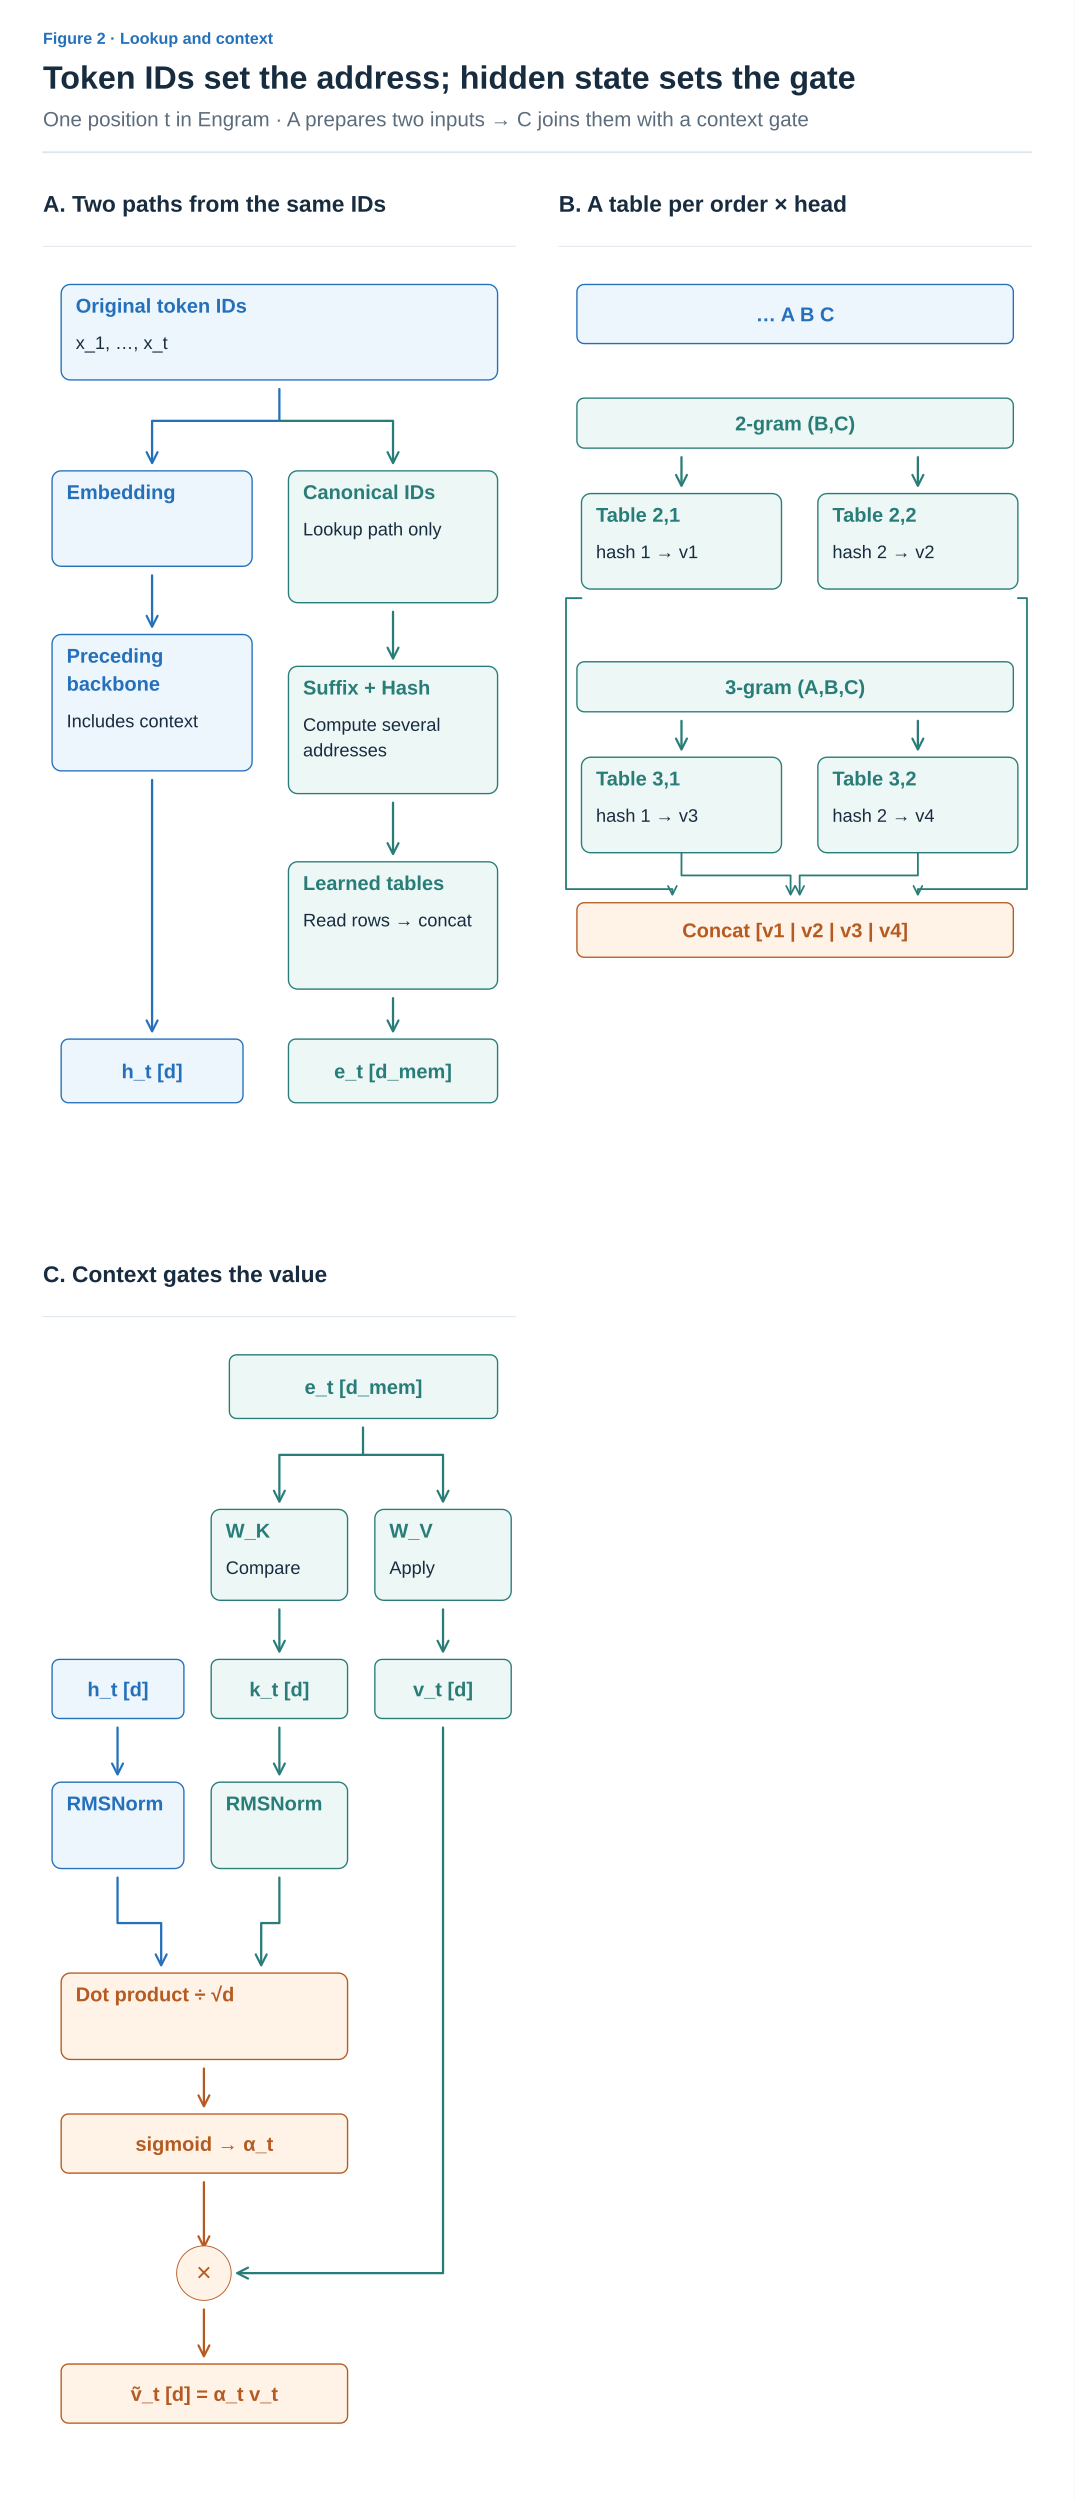
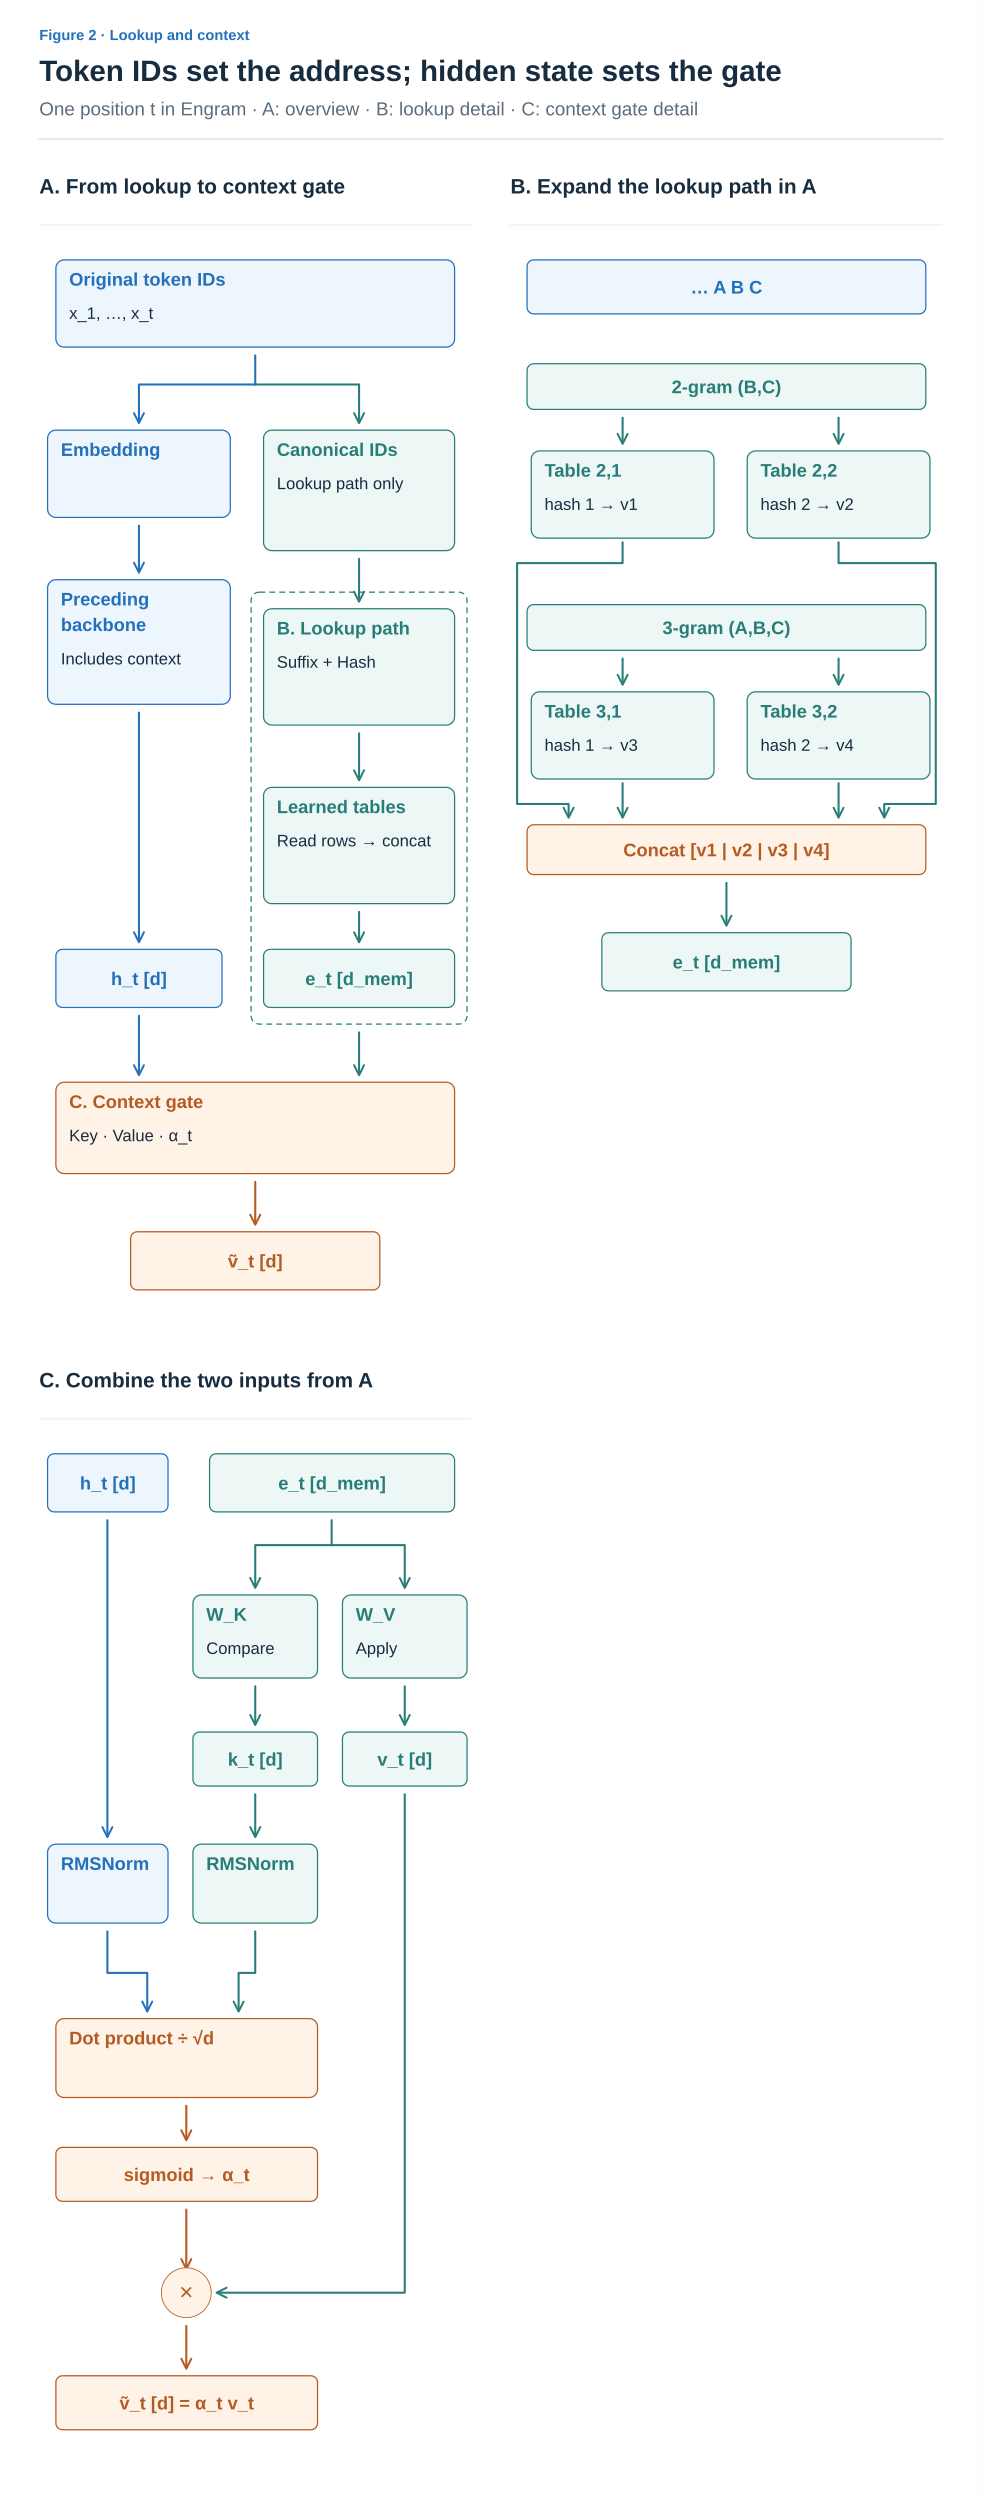
- <svg xmlns="http://www.w3.org/2000/svg" width="1200" height="2792" viewBox="0 0 1200 2792" role="img" aria-labelledby="title desc">
+ <svg xmlns="http://www.w3.org/2000/svg" width="1200" height="3056" viewBox="0 0 1200 3056" role="img" aria-labelledby="title desc">
  <defs>
    <marker id="arrow-ink" viewBox="0 0 10 10" refX="8" refY="5" markerWidth="6" markerHeight="6" orient="auto">
      <path d="M1 1 L9 5 L1 9" fill="none" stroke="#182C40" stroke-width="1.6" />
    </marker>
    <marker id="arrow-muted" viewBox="0 0 10 10" refX="8" refY="5" markerWidth="6" markerHeight="6" orient="auto">
      <path d="M1 1 L9 5 L1 9" fill="none" stroke="#5C6C7C" stroke-width="1.6" />
    </marker>
    <marker id="arrow-line" viewBox="0 0 10 10" refX="8" refY="5" markerWidth="6" markerHeight="6" orient="auto">
      <path d="M1 1 L9 5 L1 9" fill="none" stroke="#DCE4EC" stroke-width="1.6" />
    </marker>
    <marker id="arrow-paper" viewBox="0 0 10 10" refX="8" refY="5" markerWidth="6" markerHeight="6" orient="auto">
      <path d="M1 1 L9 5 L1 9" fill="none" stroke="#FFFFFF" stroke-width="1.6" />
    </marker>
    <marker id="arrow-blue" viewBox="0 0 10 10" refX="8" refY="5" markerWidth="6" markerHeight="6" orient="auto">
      <path d="M1 1 L9 5 L1 9" fill="none" stroke="#2470BB" stroke-width="1.6" />
    </marker>
    <marker id="arrow-teal" viewBox="0 0 10 10" refX="8" refY="5" markerWidth="6" markerHeight="6" orient="auto">
      <path d="M1 1 L9 5 L1 9" fill="none" stroke="#287D78" stroke-width="1.6" />
    </marker>
    <marker id="arrow-orange" viewBox="0 0 10 10" refX="8" refY="5" markerWidth="6" markerHeight="6" orient="auto">
      <path d="M1 1 L9 5 L1 9" fill="none" stroke="#B55B22" stroke-width="1.6" />
    </marker>
    <marker id="arrow-purple" viewBox="0 0 10 10" refX="8" refY="5" markerWidth="6" markerHeight="6" orient="auto">
      <path d="M1 1 L9 5 L1 9" fill="none" stroke="#7954A3" stroke-width="1.6" />
    </marker>
    <marker id="arrow-gray" viewBox="0 0 10 10" refX="8" refY="5" markerWidth="6" markerHeight="6" orient="auto">
      <path d="M1 1 L9 5 L1 9" fill="none" stroke="#657789" stroke-width="1.6" />
    </marker>
    <marker id="arrow-red" viewBox="0 0 10 10" refX="8" refY="5" markerWidth="6" markerHeight="6" orient="auto">
      <path d="M1 1 L9 5 L1 9" fill="none" stroke="#B34242" stroke-width="1.6" />
    </marker>
    <marker id="arrow-indigo" viewBox="0 0 10 10" refX="8" refY="5" markerWidth="6" markerHeight="6" orient="auto">
      <path d="M1 1 L9 5 L1 9" fill="none" stroke="#4C60A8" stroke-width="1.6" />
    </marker>
    <marker id="arrow-slate" viewBox="0 0 10 10" refX="8" refY="5" markerWidth="6" markerHeight="6" orient="auto">
      <path d="M1 1 L9 5 L1 9" fill="none" stroke="#8191A0" stroke-width="1.6" />
    </marker>
    <marker id="arrow-surface" viewBox="0 0 10 10" refX="8" refY="5" markerWidth="6" markerHeight="6" orient="auto">
      <path d="M1 1 L9 5 L1 9" fill="none" stroke="#F8FAFC" stroke-width="1.6" />
    </marker>
  </defs>
  <style>text{font-family:Arial,"Apple SD Gothic Neo","Noto Sans KR",sans-serif}text[font-family]{font-family:Menlo,Consolas,monospace}path{stroke-linecap:round;stroke-linejoin:round}</style>
  <rect width="100%" height="100%" fill="white" />
  <text x="48" y="49" fill="#2470BB" font-size="18" font-weight="600" text-anchor="start" data-max-width="1104">Figure 2 · Lookup and context</text>
  <text x="48" y="99" fill="#182C40" font-size="36" font-weight="700" text-anchor="start" data-max-width="1104">Token IDs set the address; hidden state sets the gate</text>
-   <text x="48" y="141" fill="#5C6C7C" font-size="23" font-weight="400" text-anchor="start" data-max-width="1104">One position t in Engram · A prepares two inputs → C joins them with a context gate</text>
+   <text x="48" y="141" fill="#5C6C7C" font-size="23" font-weight="400" text-anchor="start" data-max-width="1104">One position t in Engram · A: overview · B: lookup detail · C: context gate detail</text>
  <path d="M48,170 H1152" stroke="#DCE4EC" stroke-width="2" />
  <g transform="translate(48 206) scale(1.015385)" data-panel="1">
-     <text x="0" y="30" fill="#182C40" font-size="25" font-weight="600" text-anchor="start" data-max-width="520">A. Two paths from the same IDs</text>
+     <text x="0" y="30" fill="#182C40" font-size="25" font-weight="600" text-anchor="start" data-max-width="520">A. From lookup to context gate</text>
    <path d="M0 68 L520 68" stroke="#DCE4EC" stroke-width="1" fill="none" />
+     <rect x="255" y="510" width="260" height="520" rx="10" fill="none" stroke="#287D78" stroke-width="1.5" stroke-dasharray="7 5" />
    <g data-container="true">
      <rect x="20" y="110" width="480" height="105" rx="10" fill="#EDF5FD" stroke="#2470BB" stroke-width="1.5" />
      <text x="36" y="141" fill="#2470BB" font-size="22" font-weight="600" text-anchor="start" data-max-width="448">Original token IDs</text>
      <text x="36" y="181" fill="#182C40" font-size="20" font-weight="400" text-anchor="start" data-max-width="448">x_1, …, x_t</text>
    </g>
    <path d="M260 225 L260 260" stroke="#2470BB" stroke-width="2.5" fill="none" />
    <path d="M260 260 H120 V305" stroke="#2470BB" stroke-width="2.5" fill="none" marker-end="url(#arrow-blue)" />
    <path d="M260 260 H385 V305" stroke="#287D78" stroke-width="2.5" fill="none" marker-end="url(#arrow-teal)" />
    <g data-container="true">
      <rect x="10" y="315" width="220" height="105" rx="10" fill="#EDF5FD" stroke="#2470BB" stroke-width="1.5" />
      <text x="26" y="346" fill="#2470BB" font-size="22" font-weight="600" text-anchor="start" data-max-width="188">Embedding</text>
    </g>
    <path d="M120 430 L120 485" stroke="#2470BB" stroke-width="2.5" fill="none" marker-end="url(#arrow-blue)" />
    <g data-container="true">
      <rect x="10" y="495" width="220" height="150" rx="10" fill="#EDF5FD" stroke="#2470BB" stroke-width="1.5" />
      <text x="26" y="526" fill="#2470BB" font-size="22" font-weight="600" text-anchor="start" data-max-width="188">Preceding</text>
      <text x="26" y="556.8" fill="#2470BB" font-size="22" font-weight="600" text-anchor="start" data-max-width="188">backbone</text>
      <text x="26" y="597" fill="#182C40" font-size="20" font-weight="400" text-anchor="start" data-max-width="188">Includes context</text>
    </g>
    <path d="M120 655 L120 930" stroke="#2470BB" stroke-width="2.5" fill="none" marker-end="url(#arrow-blue)" />
    <g data-container="true">
      <rect x="270" y="315" width="230" height="145" rx="10" fill="#EDF7F5" stroke="#287D78" stroke-width="1.5" />
      <text x="286" y="346" fill="#287D78" font-size="22" font-weight="600" text-anchor="start" data-max-width="198">Canonical IDs</text>
      <text x="286" y="386" fill="#182C40" font-size="20" font-weight="400" text-anchor="start" data-max-width="198">Lookup path only</text>
    </g>
    <path d="M385 470 L385 520" stroke="#287D78" stroke-width="2.5" fill="none" marker-end="url(#arrow-teal)" />
    <g data-container="true">
      <rect x="270" y="530" width="230" height="140" rx="10" fill="#EDF7F5" stroke="#287D78" stroke-width="1.5" />
-       <text x="286" y="561" fill="#287D78" font-size="22" font-weight="600" text-anchor="start" data-max-width="198">Suffix + Hash</text>
-       <text x="286" y="601" fill="#182C40" font-size="20" font-weight="400" text-anchor="start" data-max-width="198">Compute several</text>
-       <text x="286" y="629" fill="#182C40" font-size="20" font-weight="400" text-anchor="start" data-max-width="198">addresses</text>
+       <text x="286" y="561" fill="#287D78" font-size="22" font-weight="600" text-anchor="start" data-max-width="198">B. Lookup path</text>
+       <text x="286" y="601" fill="#182C40" font-size="20" font-weight="400" text-anchor="start" data-max-width="198">Suffix + Hash</text>
    </g>
    <path d="M385 680 L385 735" stroke="#287D78" stroke-width="2.5" fill="none" marker-end="url(#arrow-teal)" />
    <g data-container="true">
      <rect x="270" y="745" width="230" height="140" rx="10" fill="#EDF7F5" stroke="#287D78" stroke-width="1.5" />
      <text x="286" y="776" fill="#287D78" font-size="22" font-weight="600" text-anchor="start" data-max-width="198">Learned tables</text>
      <text x="286" y="816" fill="#182C40" font-size="20" font-weight="400" text-anchor="start" data-max-width="198">Read rows → concat</text>
    </g>
    <path d="M385 895 L385 930" stroke="#287D78" stroke-width="2.5" fill="none" marker-end="url(#arrow-teal)" />
    <rect x="20" y="940" width="200" height="70" rx="8" fill="#EDF5FD" stroke="#2470BB" stroke-width="1.5" />
    <text x="120" y="983" fill="#2470BB" font-size="22" font-weight="600" text-anchor="middle" data-max-width="188">h_t [d]</text>
    <rect x="270" y="940" width="230" height="70" rx="8" fill="#EDF7F5" stroke="#287D78" stroke-width="1.5" />
    <text x="385" y="983" fill="#287D78" font-size="22" font-weight="600" text-anchor="middle" data-max-width="218">e_t [d_mem]</text>
+     <path d="M120 1020 L120 1090" stroke="#2470BB" stroke-width="2.5" fill="none" marker-end="url(#arrow-blue)" />
+     <path d="M385 1040 L385 1090" stroke="#287D78" stroke-width="2.5" fill="none" marker-end="url(#arrow-teal)" />
+     <g data-container="true">
+       <rect x="20" y="1100" width="480" height="110" rx="10" fill="#FFF2E6" stroke="#B55B22" stroke-width="1.5" />
+       <text x="36" y="1131" fill="#B55B22" font-size="22" font-weight="600" text-anchor="start" data-max-width="448">C. Context gate</text>
+       <text x="36" y="1171" fill="#182C40" font-size="20" font-weight="400" text-anchor="start" data-max-width="448">Key · Value · α_t</text>
+     </g>
+     <path d="M260 1220 L260 1270" stroke="#B55B22" stroke-width="2.5" fill="none" marker-end="url(#arrow-orange)" />
+     <rect x="110" y="1280" width="300" height="70" rx="8" fill="#FFF2E6" stroke="#B55B22" stroke-width="1.5" />
+     <text x="260" y="1323" fill="#B55B22" font-size="22" font-weight="600" text-anchor="middle" data-max-width="288">ṽ_t [d]</text>
  </g>
  <g transform="translate(624 206) scale(1.015385)" data-panel="2">
-     <text x="0" y="30" fill="#182C40" font-size="25" font-weight="600" text-anchor="start" data-max-width="520">B. A table per order × head</text>
+     <text x="0" y="30" fill="#182C40" font-size="25" font-weight="600" text-anchor="start" data-max-width="520">B. Expand the lookup path in A</text>
    <path d="M0 68 L520 68" stroke="#DCE4EC" stroke-width="1" fill="none" />
    <rect x="20" y="110" width="480" height="65" rx="8" fill="#EDF5FD" stroke="#2470BB" stroke-width="1.5" />
    <text x="260" y="150.5" fill="#2470BB" font-size="22" font-weight="600" text-anchor="middle" data-max-width="468">… A B C</text>
    <rect x="20" y="235" width="480" height="55" rx="8" fill="#EDF7F5" stroke="#287D78" stroke-width="1.5" />
    <text x="260" y="270.5" fill="#287D78" font-size="22" font-weight="600" text-anchor="middle" data-max-width="468">2-gram (B,C)</text>
    <path d="M135 300 L135 330" stroke="#287D78" stroke-width="2.5" fill="none" marker-end="url(#arrow-teal)" />
    <g data-container="true">
      <rect x="25" y="340" width="220" height="105" rx="10" fill="#EDF7F5" stroke="#287D78" stroke-width="1.5" />
      <text x="41" y="371" fill="#287D78" font-size="22" font-weight="600" text-anchor="start" data-max-width="188">Table 2,1</text>
      <text x="41" y="411" fill="#182C40" font-size="20" font-weight="400" text-anchor="start" data-max-width="188">hash 1 → v1</text>
    </g>
    <path d="M395 300 L395 330" stroke="#287D78" stroke-width="2.5" fill="none" marker-end="url(#arrow-teal)" />
    <g data-container="true">
      <rect x="285" y="340" width="220" height="105" rx="10" fill="#EDF7F5" stroke="#287D78" stroke-width="1.5" />
      <text x="301" y="371" fill="#287D78" font-size="22" font-weight="600" text-anchor="start" data-max-width="188">Table 2,2</text>
      <text x="301" y="411" fill="#182C40" font-size="20" font-weight="400" text-anchor="start" data-max-width="188">hash 2 → v2</text>
    </g>
    <rect x="20" y="525" width="480" height="55" rx="8" fill="#EDF7F5" stroke="#287D78" stroke-width="1.5" />
    <text x="260" y="560.5" fill="#287D78" font-size="22" font-weight="600" text-anchor="middle" data-max-width="468">3-gram (A,B,C)</text>
    <path d="M135 590 L135 620" stroke="#287D78" stroke-width="2.5" fill="none" marker-end="url(#arrow-teal)" />
    <g data-container="true">
      <rect x="25" y="630" width="220" height="105" rx="10" fill="#EDF7F5" stroke="#287D78" stroke-width="1.5" />
      <text x="41" y="661" fill="#287D78" font-size="22" font-weight="600" text-anchor="start" data-max-width="188">Table 3,1</text>
      <text x="41" y="701" fill="#182C40" font-size="20" font-weight="400" text-anchor="start" data-max-width="188">hash 1 → v3</text>
    </g>
    <path d="M395 590 L395 620" stroke="#287D78" stroke-width="2.5" fill="none" marker-end="url(#arrow-teal)" />
    <g data-container="true">
      <rect x="285" y="630" width="220" height="105" rx="10" fill="#EDF7F5" stroke="#287D78" stroke-width="1.5" />
      <text x="301" y="661" fill="#287D78" font-size="22" font-weight="600" text-anchor="start" data-max-width="188">Table 3,2</text>
      <text x="301" y="701" fill="#182C40" font-size="20" font-weight="400" text-anchor="start" data-max-width="188">hash 2 → v4</text>
    </g>
    <rect x="20" y="790" width="480" height="60" rx="8" fill="#FFF2E6" stroke="#B55B22" stroke-width="1.5" />
    <text x="260" y="828" fill="#B55B22" font-size="22" font-weight="600" text-anchor="middle" data-max-width="468">Concat [v1 | v2 | v3 | v4]</text>
-     <path d="M25 455 H8 V775 H125 V780" stroke="#287D78" stroke-width="2" fill="none" marker-end="url(#arrow-teal)" />
-     <path d="M505 455 H515 V775 H395 V780" stroke="#287D78" stroke-width="2" fill="none" marker-end="url(#arrow-teal)" />
-     <path d="M135 735 V760 H255 V780" stroke="#287D78" stroke-width="2" fill="none" marker-end="url(#arrow-teal)" />
-     <path d="M395 735 V760 H265 V780" stroke="#287D78" stroke-width="2" fill="none" marker-end="url(#arrow-teal)" />
+     <path d="M135 450 V475 H8 V765 H70 V780" stroke="#287D78" stroke-width="2.5" fill="none" marker-end="url(#arrow-teal)" />
+     <path d="M395 450 V475 H512 V765 H450 V780" stroke="#287D78" stroke-width="2.5" fill="none" marker-end="url(#arrow-teal)" />
+     <path d="M135 740 L135 780" stroke="#287D78" stroke-width="2.5" fill="none" marker-end="url(#arrow-teal)" />
+     <path d="M395 740 L395 780" stroke="#287D78" stroke-width="2.5" fill="none" marker-end="url(#arrow-teal)" />
+     <path d="M260 860 L260 910" stroke="#287D78" stroke-width="2.5" fill="none" marker-end="url(#arrow-teal)" />
+     <rect x="110" y="920" width="300" height="70" rx="8" fill="#EDF7F5" stroke="#287D78" stroke-width="1.5" />
+     <text x="260" y="963" fill="#287D78" font-size="22" font-weight="600" text-anchor="middle" data-max-width="288">e_t [d_mem]</text>
  </g>
-   <g transform="translate(48 1401.385) scale(1.015385)" data-panel="3">
-     <text x="0" y="30" fill="#182C40" font-size="25" font-weight="600" text-anchor="start" data-max-width="520">C. Context gates the value</text>
+   <g transform="translate(48 1665.385) scale(1.015385)" data-panel="3">
+     <text x="0" y="30" fill="#182C40" font-size="25" font-weight="600" text-anchor="start" data-max-width="520">C. Combine the two inputs from A</text>
    <path d="M0 68 L520 68" stroke="#DCE4EC" stroke-width="1" fill="none" />
+     <rect x="10" y="110" width="145" height="70" rx="8" fill="#EDF5FD" stroke="#2470BB" stroke-width="1.5" />
+     <text x="82.5" y="153" fill="#2470BB" font-size="22" font-weight="600" text-anchor="middle" data-max-width="133">h_t [d]</text>
+     <path d="M82 190 L82 570" stroke="#2470BB" stroke-width="2.5" fill="none" marker-end="url(#arrow-blue)" />
    <rect x="205" y="110" width="295" height="70" rx="8" fill="#EDF7F5" stroke="#287D78" stroke-width="1.5" />
    <text x="352.5" y="153" fill="#287D78" font-size="22" font-weight="600" text-anchor="middle" data-max-width="283">e_t [d_mem]</text>
    <path d="M352 190 L352 220" stroke="#287D78" stroke-width="2.5" fill="none" />
    <path d="M352 220 H260 V270" stroke="#287D78" stroke-width="2.5" fill="none" marker-end="url(#arrow-teal)" />
    <path d="M352 220 H440 V270" stroke="#287D78" stroke-width="2.5" fill="none" marker-end="url(#arrow-teal)" />
    <g data-container="true">
      <rect x="185" y="280" width="150" height="100" rx="10" fill="#EDF7F5" stroke="#287D78" stroke-width="1.5" />
      <text x="201" y="311" fill="#287D78" font-size="22" font-weight="600" text-anchor="start" data-max-width="118">W_K</text>
      <text x="201" y="351" fill="#182C40" font-size="20" font-weight="400" text-anchor="start" data-max-width="118">Compare</text>
    </g>
    <g data-container="true">
      <rect x="365" y="280" width="150" height="100" rx="10" fill="#EDF7F5" stroke="#287D78" stroke-width="1.5" />
      <text x="381" y="311" fill="#287D78" font-size="22" font-weight="600" text-anchor="start" data-max-width="118">W_V</text>
      <text x="381" y="351" fill="#182C40" font-size="20" font-weight="400" text-anchor="start" data-max-width="118">Apply</text>
    </g>
    <path d="M260 390 L260 435" stroke="#287D78" stroke-width="2.5" fill="none" marker-end="url(#arrow-teal)" />
    <path d="M440 390 L440 435" stroke="#287D78" stroke-width="2.5" fill="none" marker-end="url(#arrow-teal)" />
-     <rect x="10" y="445" width="145" height="65" rx="8" fill="#EDF5FD" stroke="#2470BB" stroke-width="1.5" />
-     <text x="82.5" y="485.5" fill="#2470BB" font-size="22" font-weight="600" text-anchor="middle" data-max-width="133">h_t [d]</text>
    <rect x="185" y="445" width="150" height="65" rx="8" fill="#EDF7F5" stroke="#287D78" stroke-width="1.5" />
    <text x="260" y="485.5" fill="#287D78" font-size="22" font-weight="600" text-anchor="middle" data-max-width="138">k_t [d]</text>
    <rect x="365" y="445" width="150" height="65" rx="8" fill="#EDF7F5" stroke="#287D78" stroke-width="1.5" />
    <text x="440" y="485.5" fill="#287D78" font-size="22" font-weight="600" text-anchor="middle" data-max-width="138">v_t [d]</text>
-     <path d="M82 520 L82 570" stroke="#2470BB" stroke-width="2.5" fill="none" marker-end="url(#arrow-blue)" />
    <path d="M260 520 L260 570" stroke="#287D78" stroke-width="2.5" fill="none" marker-end="url(#arrow-teal)" />
    <g data-container="true">
      <rect x="10" y="580" width="145" height="95" rx="10" fill="#EDF5FD" stroke="#2470BB" stroke-width="1.5" />
      <text x="26" y="611" fill="#2470BB" font-size="22" font-weight="600" text-anchor="start" data-max-width="113">RMSNorm</text>
    </g>
    <g data-container="true">
      <rect x="185" y="580" width="150" height="95" rx="10" fill="#EDF7F5" stroke="#287D78" stroke-width="1.5" />
      <text x="201" y="611" fill="#287D78" font-size="22" font-weight="600" text-anchor="start" data-max-width="118">RMSNorm</text>
    </g>
    <path d="M82 685 V735 H130 V780" stroke="#2470BB" stroke-width="2.5" fill="none" marker-end="url(#arrow-blue)" />
    <path d="M260 685 V735 H240 V780" stroke="#287D78" stroke-width="2.5" fill="none" marker-end="url(#arrow-teal)" />
    <g data-container="true">
      <rect x="20" y="790" width="315" height="95" rx="10" fill="#FFF2E6" stroke="#B55B22" stroke-width="1.5" />
      <text x="36" y="821" fill="#B55B22" font-size="22" font-weight="600" text-anchor="start" data-max-width="283">Dot product ÷ √d</text>
    </g>
    <path d="M177 895 L177 935" stroke="#B55B22" stroke-width="2.5" fill="none" marker-end="url(#arrow-orange)" />
    <rect x="20" y="945" width="315" height="65" rx="8" fill="#FFF2E6" stroke="#B55B22" stroke-width="1.5" />
    <text x="177.5" y="985.5" fill="#B55B22" font-size="22" font-weight="600" text-anchor="middle" data-max-width="303">sigmoid → α_t</text>
    <path d="M177 1020 L177 1090" stroke="#B55B22" stroke-width="2.5" fill="none" marker-end="url(#arrow-orange)" />
    <path d="M440 520 V1120 H215" stroke="#287D78" stroke-width="2.5" fill="none" marker-end="url(#arrow-teal)" />
    <circle cx="177" cy="1120" r="30" fill="#FFF2E6" stroke="#B55B22" />
    <text x="177" y="1129" fill="#B55B22" font-size="29" font-weight="400" text-anchor="middle" data-max-width="40">×</text>
    <path d="M177 1160 L177 1210" stroke="#B55B22" stroke-width="2.5" fill="none" marker-end="url(#arrow-orange)" />
    <rect x="20" y="1220" width="315" height="65" rx="8" fill="#FFF2E6" stroke="#B55B22" stroke-width="1.5" />
    <text x="177.5" y="1260.5" fill="#B55B22" font-size="22" font-weight="600" text-anchor="middle" data-max-width="303">ṽ_t [d] = α_t v_t</text>
  </g>
</svg>
